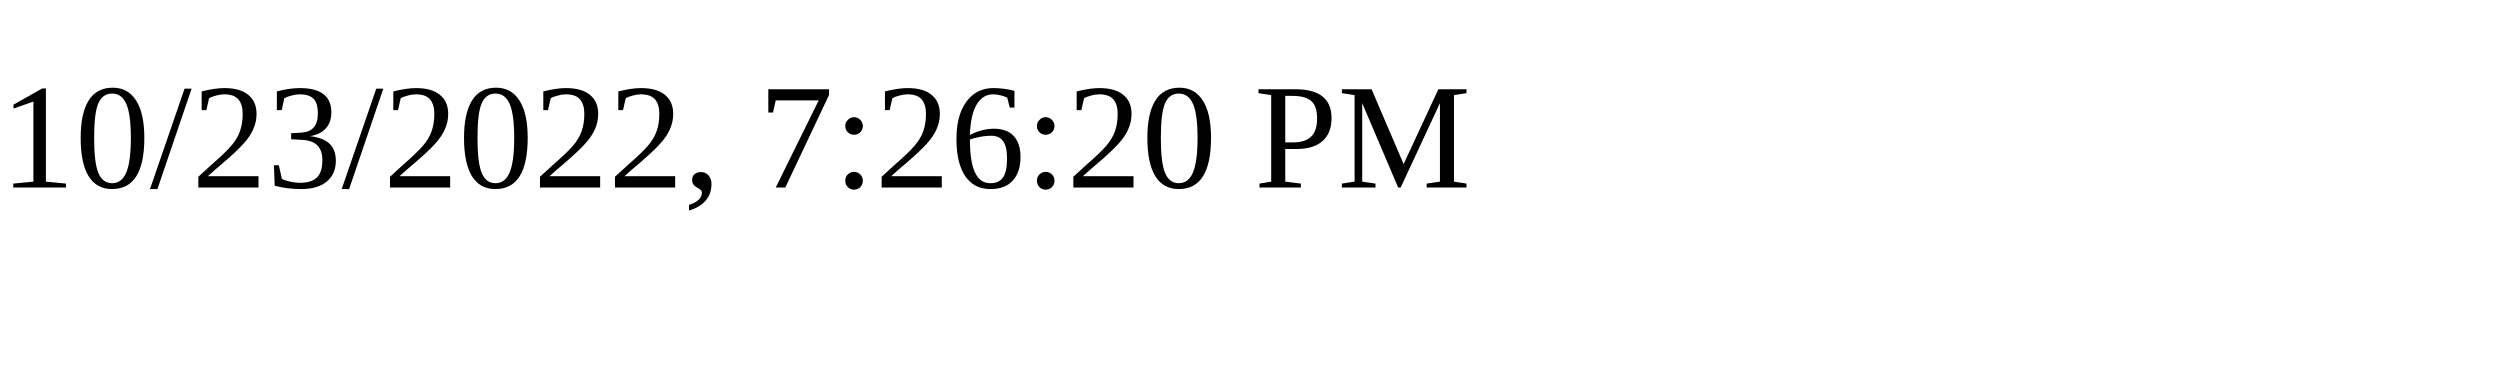
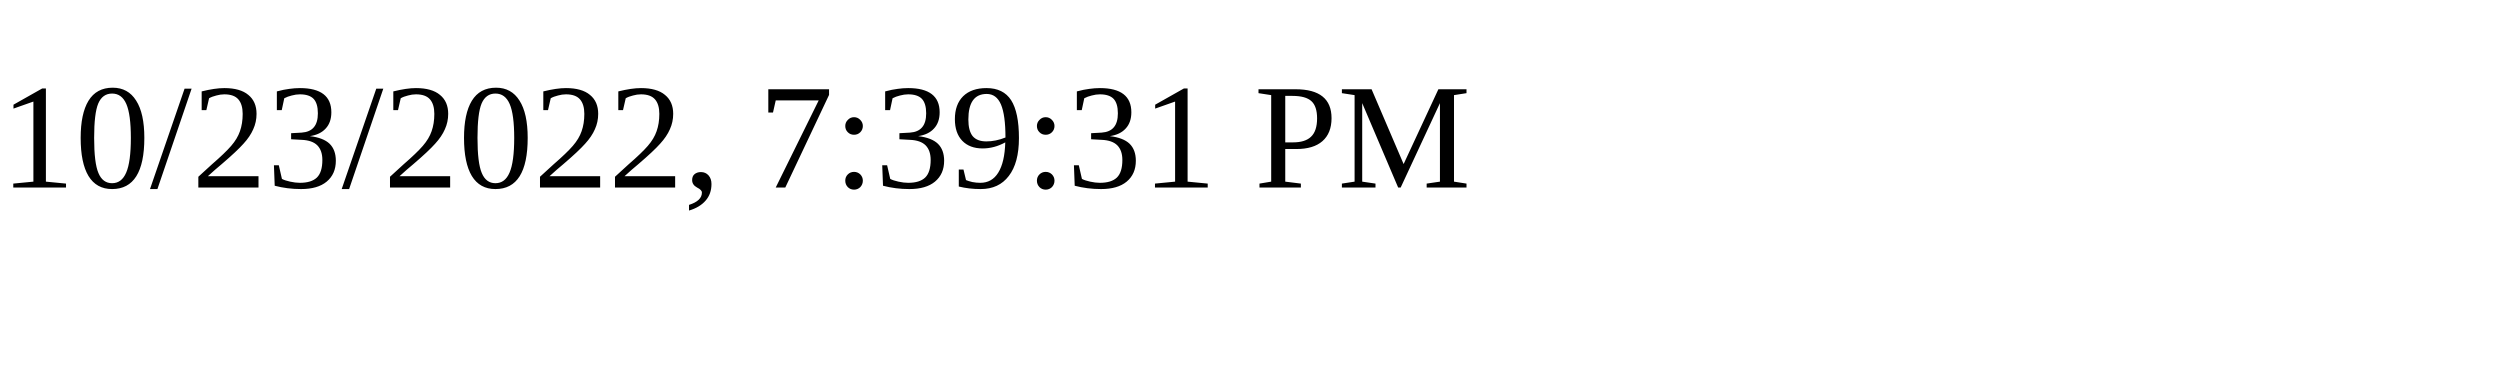
<svg xmlns="http://www.w3.org/2000/svg" height="30" width="200">
-   <text x="0" y="15">10/23/2022, 7:26:20 PM</text>
+   <text x="0" y="15">10/23/2022, 7:39:31 PM</text>
</svg>
